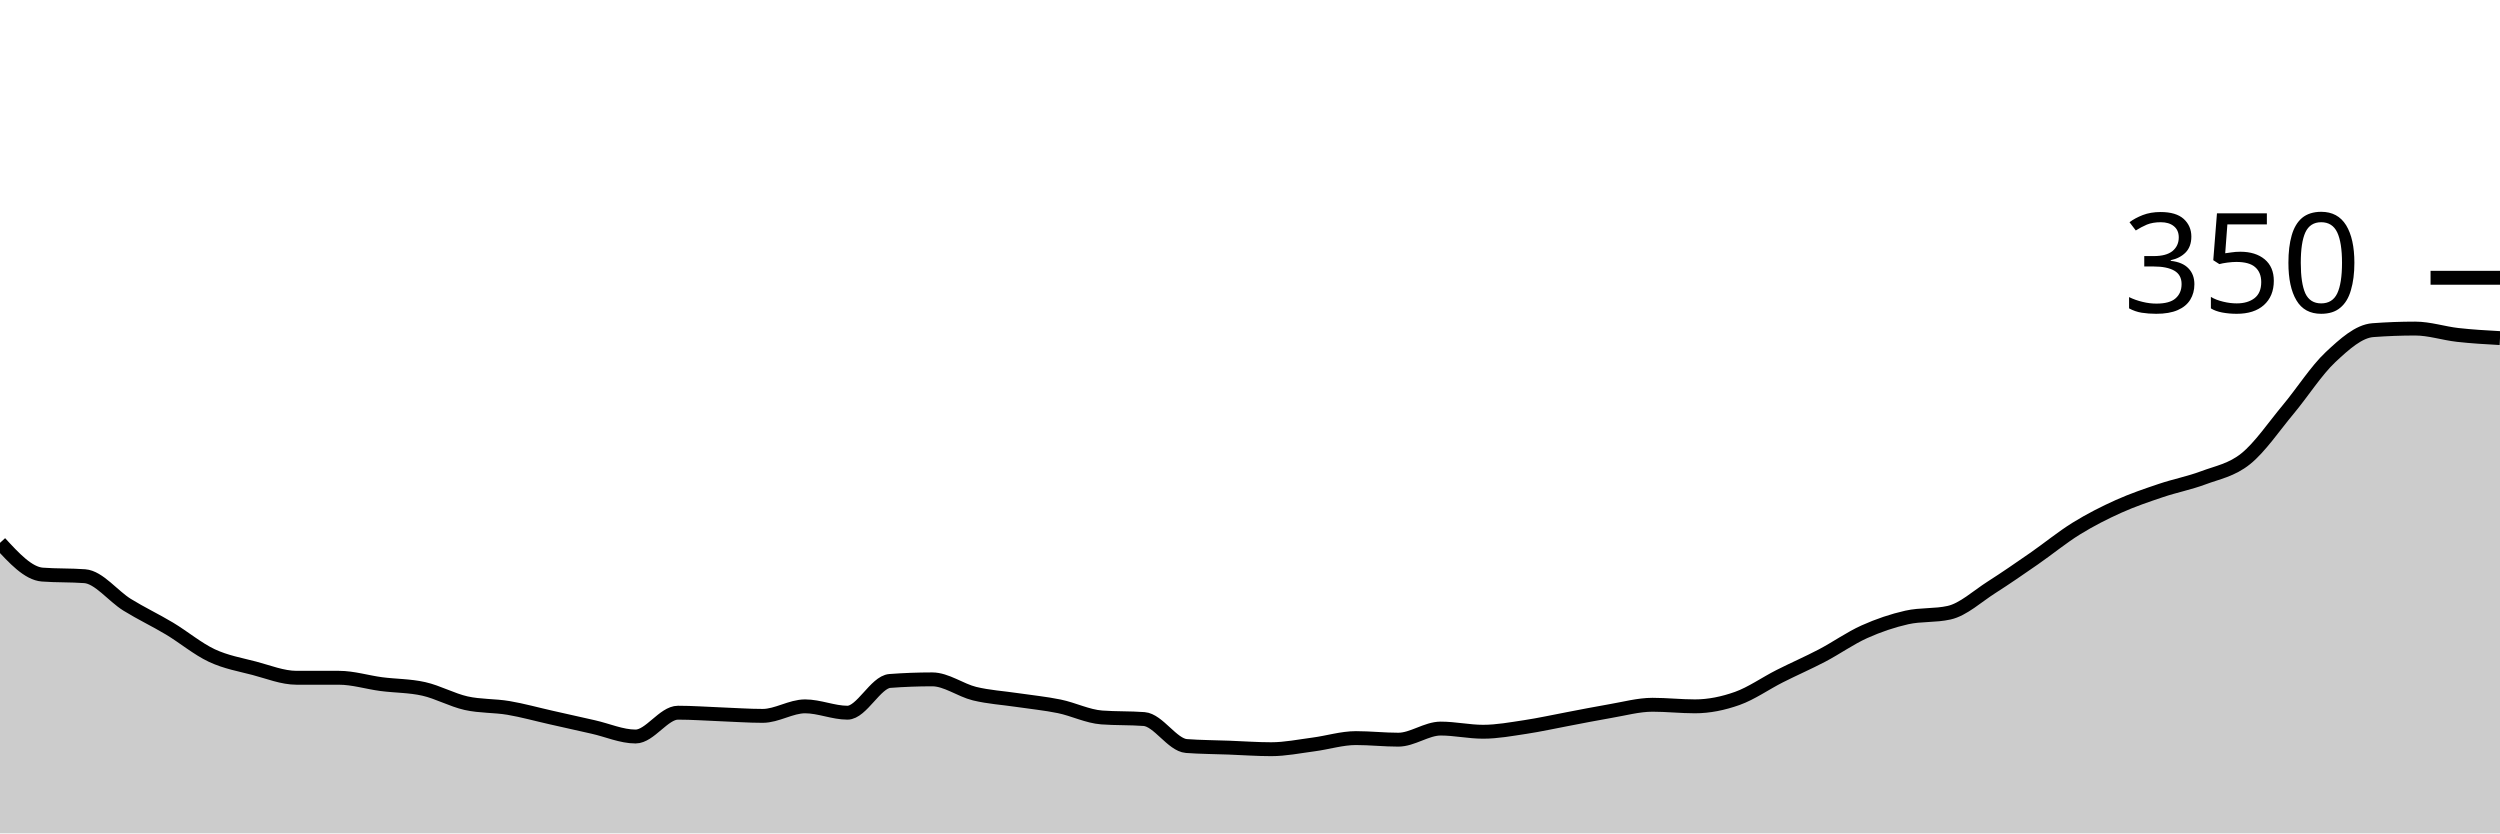
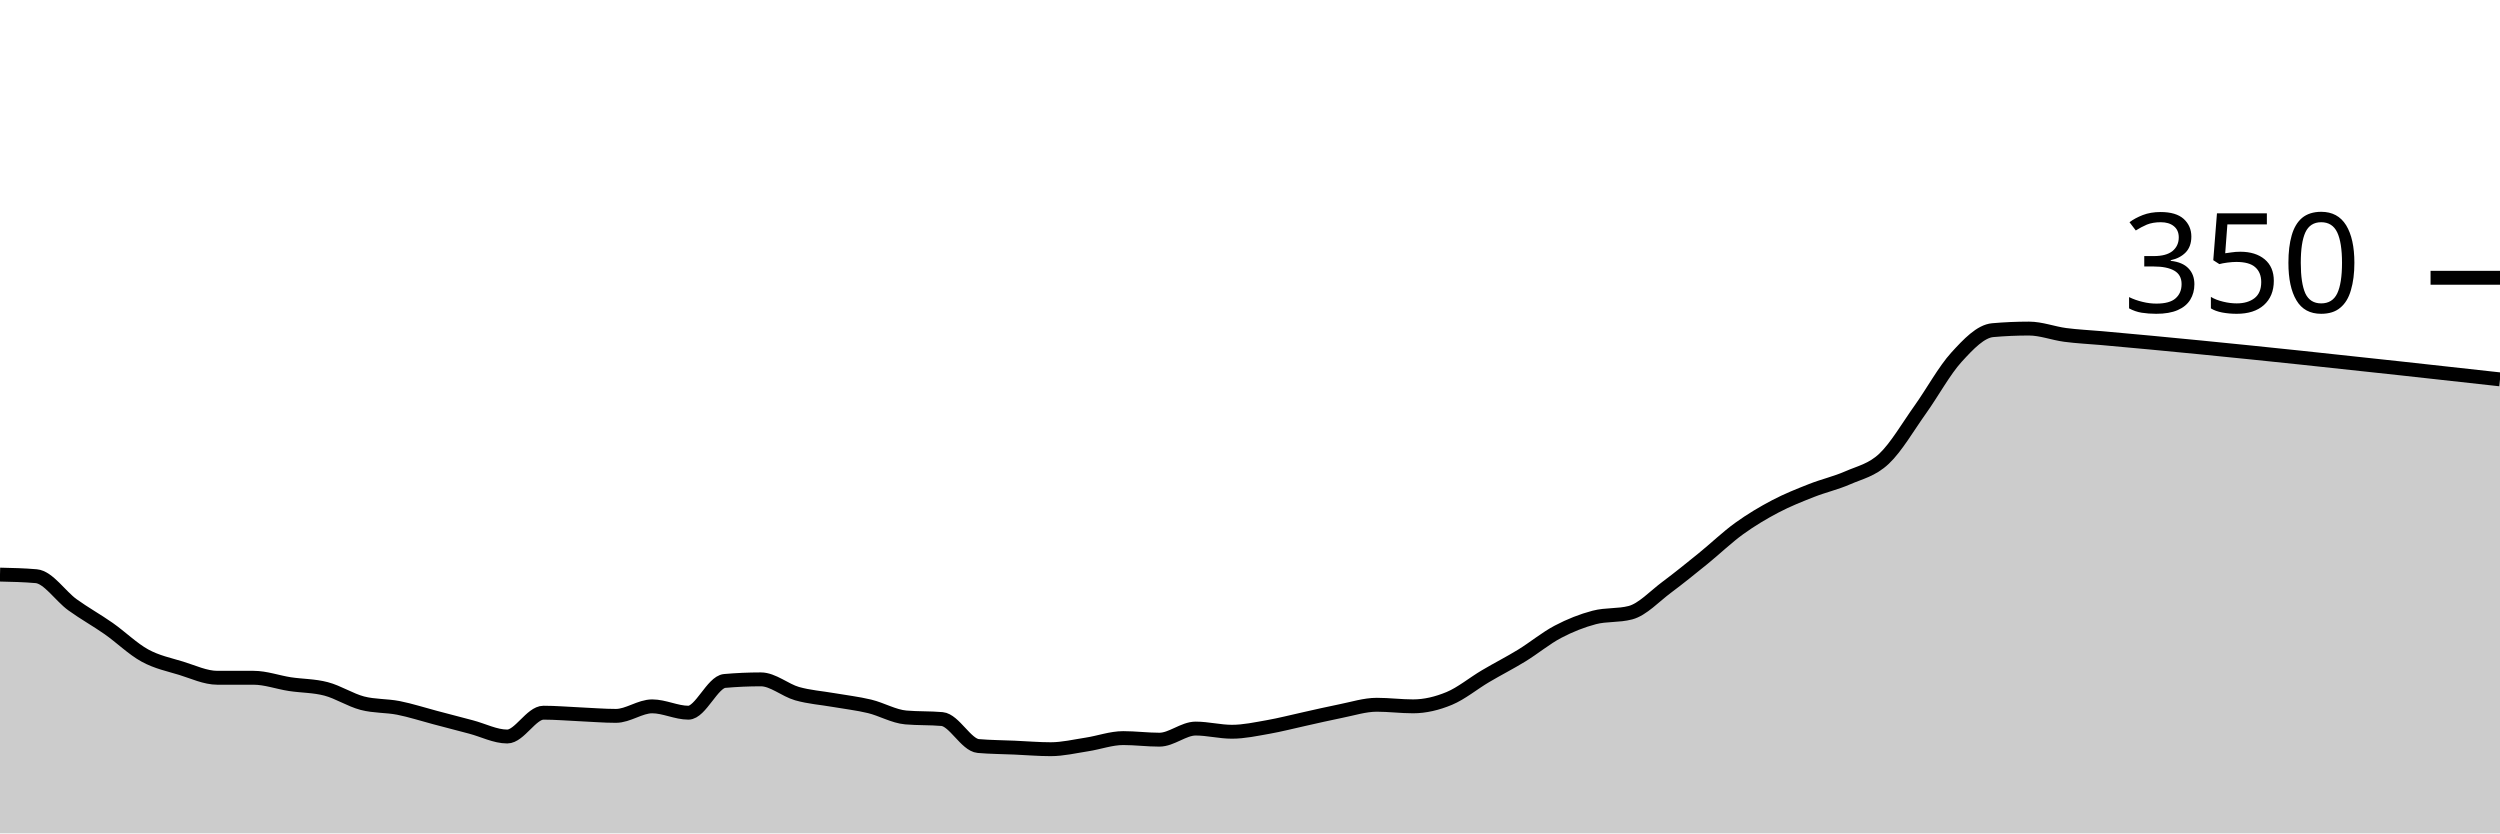
<svg xmlns="http://www.w3.org/2000/svg" viewBox="0 0 180 60">
  <g transform="translate(0,20)">
-     <path class="area" fill="rgba(0, 0, 0, 0.2)" d="M0,19.086C1.017,20.19,2.034,21.295,3.051,21.371C4.068,21.448,5.085,21.41,6.102,21.486C7.119,21.562,8.136,22.914,9.153,23.543C10.169,24.171,11.186,24.648,12.203,25.257C13.22,25.867,14.237,26.724,15.254,27.2C16.271,27.676,17.288,27.848,18.305,28.114C19.322,28.381,20.339,28.8,21.356,28.8C22.373,28.8,23.39,28.8,24.407,28.8C25.424,28.8,26.441,29.124,27.458,29.257C28.475,29.39,29.492,29.371,30.508,29.6C31.525,29.829,32.542,30.4,33.559,30.629C34.576,30.857,35.593,30.8,36.61,30.971C37.627,31.143,38.644,31.429,39.661,31.657C40.678,31.886,41.695,32.114,42.712,32.343C43.729,32.571,44.746,33.029,45.763,33.029C46.78,33.029,47.797,31.314,48.814,31.314C49.831,31.314,50.847,31.39,51.864,31.429C52.881,31.467,53.898,31.543,54.915,31.543C55.932,31.543,56.949,30.857,57.966,30.857C58.983,30.857,60,31.314,61.017,31.314C62.034,31.314,63.051,29.105,64.068,29.029C65.085,28.952,66.102,28.914,67.119,28.914C68.136,28.914,69.153,29.695,70.169,29.943C71.186,30.19,72.203,30.248,73.22,30.4C74.237,30.552,75.254,30.648,76.271,30.857C77.288,31.067,78.305,31.581,79.322,31.657C80.339,31.733,81.356,31.695,82.373,31.771C83.39,31.848,84.407,33.638,85.424,33.714C86.441,33.79,87.458,33.79,88.475,33.829C89.492,33.867,90.508,33.943,91.525,33.943C92.542,33.943,93.559,33.733,94.576,33.6C95.593,33.467,96.61,33.143,97.627,33.143C98.644,33.143,99.661,33.257,100.678,33.257C101.695,33.257,102.712,32.457,103.729,32.457C104.746,32.457,105.763,32.686,106.78,32.686C107.797,32.686,108.814,32.495,109.831,32.343C110.847,32.19,111.864,31.962,112.881,31.771C113.898,31.581,114.915,31.371,115.932,31.2C116.949,31.029,117.966,30.743,118.983,30.743C120,30.743,121.017,30.857,122.034,30.857C123.051,30.857,124.068,30.648,125.085,30.286C126.102,29.924,127.119,29.2,128.136,28.686C129.153,28.171,130.169,27.733,131.186,27.2C132.203,26.667,133.22,25.943,134.237,25.486C135.254,25.029,136.271,24.686,137.288,24.457C138.305,24.229,139.322,24.343,140.339,24.114C141.356,23.886,142.373,22.933,143.39,22.286C144.407,21.638,145.424,20.933,146.441,20.229C147.458,19.524,148.475,18.686,149.492,18.057C150.508,17.429,151.525,16.914,152.542,16.457C153.559,16,154.576,15.657,155.593,15.314C156.61,14.971,157.627,14.781,158.644,14.4C159.661,14.019,160.678,13.848,161.695,13.029C162.712,12.21,163.729,10.705,164.746,9.486C165.763,8.267,166.78,6.667,167.797,5.714C168.814,4.762,169.831,3.848,170.847,3.771C171.864,3.695,172.881,3.657,173.898,3.657C174.915,3.657,175.932,4,176.949,4.114C177.966,4.229,178.983,4.286,180,4.343L180,40C178.983,40,177.966,40,176.949,40C175.932,40,174.915,40,173.898,40C172.881,40,171.864,40,170.847,40C169.831,40,168.814,40,167.797,40C166.78,40,165.763,40,164.746,40C163.729,40,162.712,40,161.695,40C160.678,40,159.661,40,158.644,40C157.627,40,156.61,40,155.593,40C154.576,40,153.559,40,152.542,40C151.525,40,150.508,40,149.492,40C148.475,40,147.458,40,146.441,40C145.424,40,144.407,40,143.39,40C142.373,40,141.356,40,140.339,40C139.322,40,138.305,40,137.288,40C136.271,40,135.254,40,134.237,40C133.22,40,132.203,40,131.186,40C130.169,40,129.153,40,128.136,40C127.119,40,126.102,40,125.085,40C124.068,40,123.051,40,122.034,40C121.017,40,120,40,118.983,40C117.966,40,116.949,40,115.932,40C114.915,40,113.898,40,112.881,40C111.864,40,110.847,40,109.831,40C108.814,40,107.797,40,106.78,40C105.763,40,104.746,40,103.729,40C102.712,40,101.695,40,100.678,40C99.661,40,98.644,40,97.627,40C96.61,40,95.593,40,94.576,40C93.559,40,92.542,40,91.525,40C90.508,40,89.492,40,88.475,40C87.458,40,86.441,40,85.424,40C84.407,40,83.39,40,82.373,40C81.356,40,80.339,40,79.322,40C78.305,40,77.288,40,76.271,40C75.254,40,74.237,40,73.22,40C72.203,40,71.186,40,70.169,40C69.153,40,68.136,40,67.119,40C66.102,40,65.085,40,64.068,40C63.051,40,62.034,40,61.017,40C60,40,58.983,40,57.966,40C56.949,40,55.932,40,54.915,40C53.898,40,52.881,40,51.864,40C50.847,40,49.831,40,48.814,40C47.797,40,46.78,40,45.763,40C44.746,40,43.729,40,42.712,40C41.695,40,40.678,40,39.661,40C38.644,40,37.627,40,36.61,40C35.593,40,34.576,40,33.559,40C32.542,40,31.525,40,30.508,40C29.492,40,28.475,40,27.458,40C26.441,40,25.424,40,24.407,40C23.39,40,22.373,40,21.356,40C20.339,40,19.322,40,18.305,40C17.288,40,16.271,40,15.254,40C14.237,40,13.22,40,12.203,40C11.186,40,10.169,40,9.153,40C8.136,40,7.119,40,6.102,40C5.085,40,4.068,40,3.051,40C2.034,40,1.017,40,0,40Z" />
-     <path class="line" stroke="black" fill="none" d="M0,19.086C1.017,20.19,2.034,21.295,3.051,21.371C4.068,21.448,5.085,21.41,6.102,21.486C7.119,21.562,8.136,22.914,9.153,23.543C10.169,24.171,11.186,24.648,12.203,25.257C13.22,25.867,14.237,26.724,15.254,27.2C16.271,27.676,17.288,27.848,18.305,28.114C19.322,28.381,20.339,28.8,21.356,28.8C22.373,28.8,23.39,28.8,24.407,28.8C25.424,28.8,26.441,29.124,27.458,29.257C28.475,29.39,29.492,29.371,30.508,29.6C31.525,29.829,32.542,30.4,33.559,30.629C34.576,30.857,35.593,30.8,36.61,30.971C37.627,31.143,38.644,31.429,39.661,31.657C40.678,31.886,41.695,32.114,42.712,32.343C43.729,32.571,44.746,33.029,45.763,33.029C46.78,33.029,47.797,31.314,48.814,31.314C49.831,31.314,50.847,31.39,51.864,31.429C52.881,31.467,53.898,31.543,54.915,31.543C55.932,31.543,56.949,30.857,57.966,30.857C58.983,30.857,60,31.314,61.017,31.314C62.034,31.314,63.051,29.105,64.068,29.029C65.085,28.952,66.102,28.914,67.119,28.914C68.136,28.914,69.153,29.695,70.169,29.943C71.186,30.19,72.203,30.248,73.22,30.4C74.237,30.552,75.254,30.648,76.271,30.857C77.288,31.067,78.305,31.581,79.322,31.657C80.339,31.733,81.356,31.695,82.373,31.771C83.39,31.848,84.407,33.638,85.424,33.714C86.441,33.79,87.458,33.79,88.475,33.829C89.492,33.867,90.508,33.943,91.525,33.943C92.542,33.943,93.559,33.733,94.576,33.6C95.593,33.467,96.61,33.143,97.627,33.143C98.644,33.143,99.661,33.257,100.678,33.257C101.695,33.257,102.712,32.457,103.729,32.457C104.746,32.457,105.763,32.686,106.78,32.686C107.797,32.686,108.814,32.495,109.831,32.343C110.847,32.19,111.864,31.962,112.881,31.771C113.898,31.581,114.915,31.371,115.932,31.2C116.949,31.029,117.966,30.743,118.983,30.743C120,30.743,121.017,30.857,122.034,30.857C123.051,30.857,124.068,30.648,125.085,30.286C126.102,29.924,127.119,29.2,128.136,28.686C129.153,28.171,130.169,27.733,131.186,27.2C132.203,26.667,133.22,25.943,134.237,25.486C135.254,25.029,136.271,24.686,137.288,24.457C138.305,24.229,139.322,24.343,140.339,24.114C141.356,23.886,142.373,22.933,143.39,22.286C144.407,21.638,145.424,20.933,146.441,20.229C147.458,19.524,148.475,18.686,149.492,18.057C150.508,17.429,151.525,16.914,152.542,16.457C153.559,16,154.576,15.657,155.593,15.314C156.61,14.971,157.627,14.781,158.644,14.4C159.661,14.019,160.678,13.848,161.695,13.029C162.712,12.21,163.729,10.705,164.746,9.486C165.763,8.267,166.78,6.667,167.797,5.714C168.814,4.762,169.831,3.848,170.847,3.771C171.864,3.695,172.881,3.657,173.898,3.657C174.915,3.657,175.932,4,176.949,4.114C177.966,4.229,178.983,4.286,180,4.343" />
+     <path class="area" fill="rgba(0, 0, 0, 0.2)" d="M0,21.371C0.87,21.39,1.739,21.41,2.609,21.486C3.478,21.562,4.348,22.914,5.217,23.543C6.087,24.171,6.957,24.648,7.826,25.257C8.696,25.867,9.565,26.724,10.435,27.2C11.304,27.676,12.174,27.848,13.043,28.114C13.913,28.381,14.783,28.8,15.652,28.8C16.522,28.8,17.391,28.8,18.261,28.8C19.13,28.8,20,29.124,20.87,29.257C21.739,29.39,22.609,29.371,23.478,29.6C24.348,29.829,25.217,30.4,26.087,30.629C26.957,30.857,27.826,30.8,28.696,30.971C29.565,31.143,30.435,31.429,31.304,31.657C32.174,31.886,33.043,32.114,33.913,32.343C34.783,32.571,35.652,33.029,36.522,33.029C37.391,33.029,38.261,31.314,39.13,31.314C40,31.314,40.87,31.39,41.739,31.429C42.609,31.467,43.478,31.543,44.348,31.543C45.217,31.543,46.087,30.857,46.957,30.857C47.826,30.857,48.696,31.314,49.565,31.314C50.435,31.314,51.304,29.105,52.174,29.029C53.043,28.952,53.913,28.914,54.783,28.914C55.652,28.914,56.522,29.695,57.391,29.943C58.261,30.19,59.13,30.248,60,30.4C60.87,30.552,61.739,30.648,62.609,30.857C63.478,31.067,64.348,31.581,65.217,31.657C66.087,31.733,66.957,31.695,67.826,31.771C68.696,31.848,69.565,33.638,70.435,33.714C71.304,33.79,72.174,33.79,73.043,33.829C73.913,33.867,74.783,33.943,75.652,33.943C76.522,33.943,77.391,33.733,78.261,33.6C79.13,33.467,80,33.143,80.87,33.143C81.739,33.143,82.609,33.257,83.478,33.257C84.348,33.257,85.217,32.457,86.087,32.457C86.957,32.457,87.826,32.686,88.696,32.686C89.565,32.686,90.435,32.495,91.304,32.343C92.174,32.19,93.043,31.962,93.913,31.771C94.783,31.581,95.652,31.371,96.522,31.2C97.391,31.029,98.261,30.743,99.13,30.743C100,30.743,100.87,30.857,101.739,30.857C102.609,30.857,103.478,30.648,104.348,30.286C105.217,29.924,106.087,29.2,106.957,28.686C107.826,28.171,108.696,27.733,109.565,27.2C110.435,26.667,111.304,25.943,112.174,25.486C113.043,25.029,113.913,24.686,114.783,24.457C115.652,24.229,116.522,24.343,117.391,24.114C118.261,23.886,119.13,22.933,120,22.286C120.87,21.638,121.739,20.933,122.609,20.229C123.478,19.524,124.348,18.686,125.217,18.057C126.087,17.429,126.957,16.914,127.826,16.457C128.696,16,129.565,15.657,130.435,15.314C131.304,14.971,132.174,14.781,133.043,14.4C133.913,14.019,134.783,13.848,135.652,13.029C136.522,12.21,137.391,10.705,138.261,9.486C139.13,8.267,140,6.667,140.87,5.714C141.739,4.762,142.609,3.848,143.478,3.771C144.348,3.695,145.217,3.657,146.087,3.657C146.957,3.657,147.826,4,148.696,4.114C149.565,4.229,150.435,4.266,151.304,4.343C160.87,5.194,170.435,6.254,180,7.314L180,40C170.435,40,160.87,40,151.304,40C150.435,40,149.565,40,148.696,40C147.826,40,146.957,40,146.087,40C145.217,40,144.348,40,143.478,40C142.609,40,141.739,40,140.87,40C140,40,139.13,40,138.261,40C137.391,40,136.522,40,135.652,40C134.783,40,133.913,40,133.043,40C132.174,40,131.304,40,130.435,40C129.565,40,128.696,40,127.826,40C126.957,40,126.087,40,125.217,40C124.348,40,123.478,40,122.609,40C121.739,40,120.87,40,120,40C119.13,40,118.261,40,117.391,40C116.522,40,115.652,40,114.783,40C113.913,40,113.043,40,112.174,40C111.304,40,110.435,40,109.565,40C108.696,40,107.826,40,106.957,40C106.087,40,105.217,40,104.348,40C103.478,40,102.609,40,101.739,40C100.87,40,100,40,99.13,40C98.261,40,97.391,40,96.522,40C95.652,40,94.783,40,93.913,40C93.043,40,92.174,40,91.304,40C90.435,40,89.565,40,88.696,40C87.826,40,86.957,40,86.087,40C85.217,40,84.348,40,83.478,40C82.609,40,81.739,40,80.87,40C80,40,79.13,40,78.261,40C77.391,40,76.522,40,75.652,40C74.783,40,73.913,40,73.043,40C72.174,40,71.304,40,70.435,40C69.565,40,68.696,40,67.826,40C66.957,40,66.087,40,65.217,40C64.348,40,63.478,40,62.609,40C61.739,40,60.87,40,60,40C59.13,40,58.261,40,57.391,40C56.522,40,55.652,40,54.783,40C53.913,40,53.043,40,52.174,40C51.304,40,50.435,40,49.565,40C48.696,40,47.826,40,46.957,40C46.087,40,45.217,40,44.348,40C43.478,40,42.609,40,41.739,40C40.87,40,40,40,39.13,40C38.261,40,37.391,40,36.522,40C35.652,40,34.783,40,33.913,40C33.043,40,32.174,40,31.304,40C30.435,40,29.565,40,28.696,40C27.826,40,26.957,40,26.087,40C25.217,40,24.348,40,23.478,40C22.609,40,21.739,40,20.87,40C20,40,19.13,40,18.261,40C17.391,40,16.522,40,15.652,40C14.783,40,13.913,40,13.043,40C12.174,40,11.304,40,10.435,40C9.565,40,8.696,40,7.826,40C6.957,40,6.087,40,5.217,40C4.348,40,3.478,40,2.609,40C1.739,40,0.87,40,0,40Z" />
+     <path class="line" stroke="black" fill="none" d="M0,21.371C0.87,21.39,1.739,21.41,2.609,21.486C3.478,21.562,4.348,22.914,5.217,23.543C6.087,24.171,6.957,24.648,7.826,25.257C8.696,25.867,9.565,26.724,10.435,27.2C11.304,27.676,12.174,27.848,13.043,28.114C13.913,28.381,14.783,28.8,15.652,28.8C16.522,28.8,17.391,28.8,18.261,28.8C19.13,28.8,20,29.124,20.87,29.257C21.739,29.39,22.609,29.371,23.478,29.6C24.348,29.829,25.217,30.4,26.087,30.629C26.957,30.857,27.826,30.8,28.696,30.971C29.565,31.143,30.435,31.429,31.304,31.657C32.174,31.886,33.043,32.114,33.913,32.343C34.783,32.571,35.652,33.029,36.522,33.029C37.391,33.029,38.261,31.314,39.13,31.314C40,31.314,40.87,31.39,41.739,31.429C42.609,31.467,43.478,31.543,44.348,31.543C45.217,31.543,46.087,30.857,46.957,30.857C47.826,30.857,48.696,31.314,49.565,31.314C50.435,31.314,51.304,29.105,52.174,29.029C53.043,28.952,53.913,28.914,54.783,28.914C55.652,28.914,56.522,29.695,57.391,29.943C58.261,30.19,59.13,30.248,60,30.4C60.87,30.552,61.739,30.648,62.609,30.857C63.478,31.067,64.348,31.581,65.217,31.657C66.087,31.733,66.957,31.695,67.826,31.771C68.696,31.848,69.565,33.638,70.435,33.714C71.304,33.79,72.174,33.79,73.043,33.829C73.913,33.867,74.783,33.943,75.652,33.943C76.522,33.943,77.391,33.733,78.261,33.6C79.13,33.467,80,33.143,80.87,33.143C81.739,33.143,82.609,33.257,83.478,33.257C84.348,33.257,85.217,32.457,86.087,32.457C86.957,32.457,87.826,32.686,88.696,32.686C89.565,32.686,90.435,32.495,91.304,32.343C92.174,32.19,93.043,31.962,93.913,31.771C94.783,31.581,95.652,31.371,96.522,31.2C97.391,31.029,98.261,30.743,99.13,30.743C100,30.743,100.87,30.857,101.739,30.857C102.609,30.857,103.478,30.648,104.348,30.286C105.217,29.924,106.087,29.2,106.957,28.686C107.826,28.171,108.696,27.733,109.565,27.2C110.435,26.667,111.304,25.943,112.174,25.486C113.043,25.029,113.913,24.686,114.783,24.457C115.652,24.229,116.522,24.343,117.391,24.114C118.261,23.886,119.13,22.933,120,22.286C120.87,21.638,121.739,20.933,122.609,20.229C123.478,19.524,124.348,18.686,125.217,18.057C126.087,17.429,126.957,16.914,127.826,16.457C128.696,16,129.565,15.657,130.435,15.314C131.304,14.971,132.174,14.781,133.043,14.4C133.913,14.019,134.783,13.848,135.652,13.029C136.522,12.21,137.391,10.705,138.261,9.486C139.13,8.267,140,6.667,140.87,5.714C141.739,4.762,142.609,3.848,143.478,3.771C144.348,3.695,145.217,3.657,146.087,3.657C146.957,3.657,147.826,4,148.696,4.114C149.565,4.229,150.435,4.266,151.304,4.343C160.87,5.194,170.435,6.254,180,7.314" />
    <path class="axis-ceiling" stroke-width="1" stroke="black" fill="none" d="M175,0L180,0" />
    <text class="axis-ceiling-label" font-family="sans-serif" text-anchor="end" font-size="10px" x="170" y="2.5">350</text>
  </g>
</svg>
